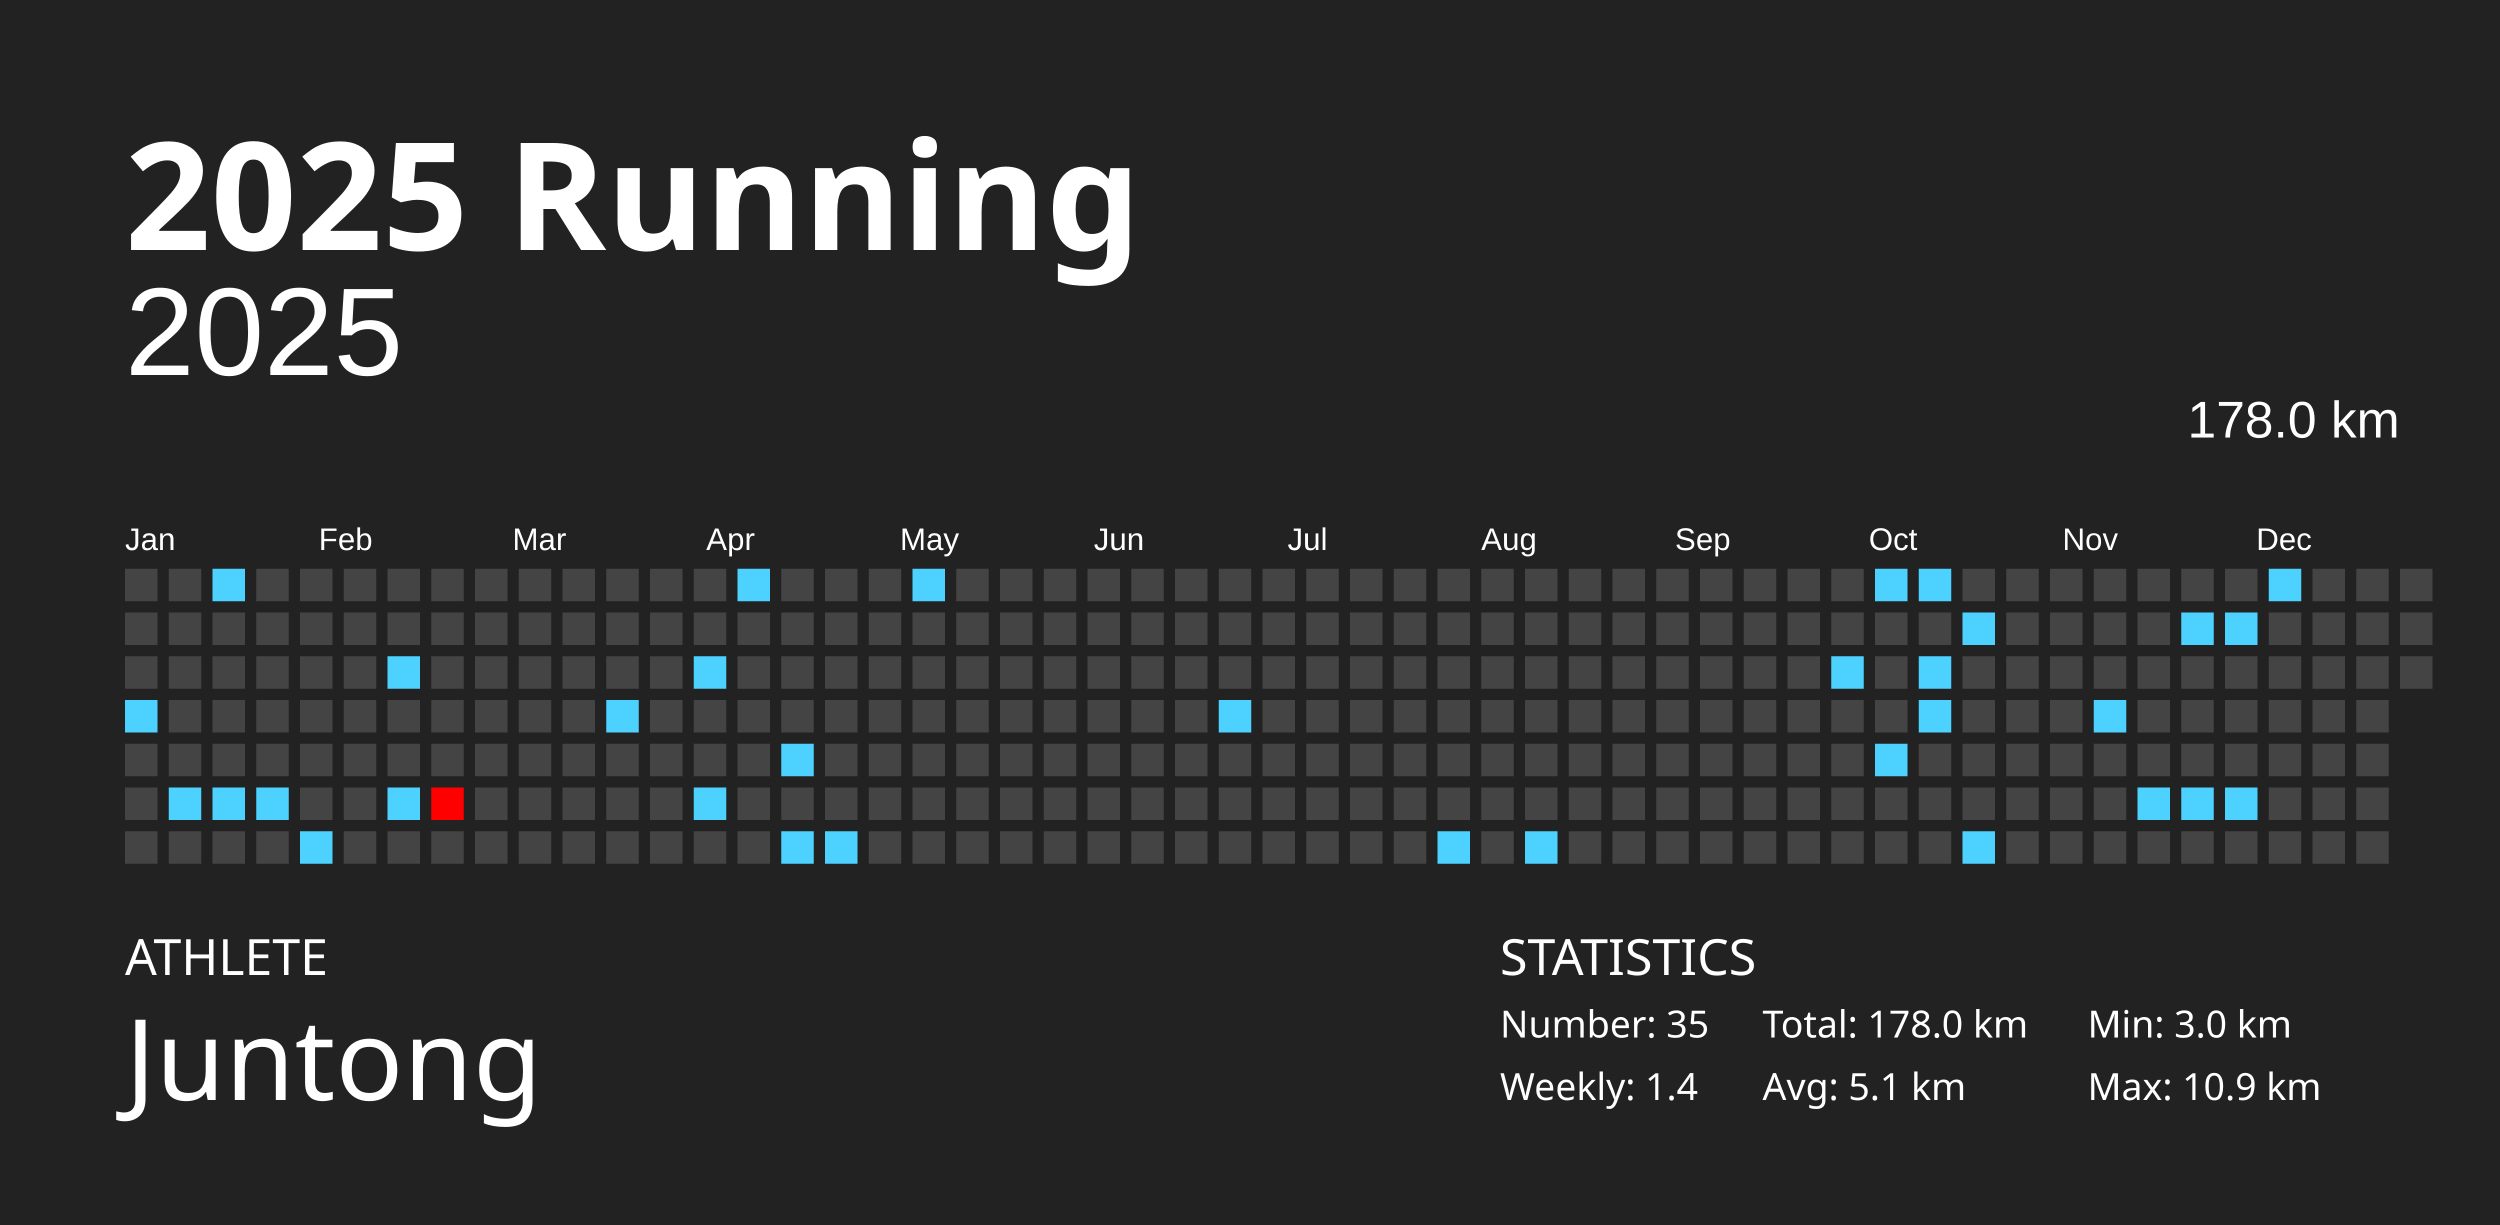
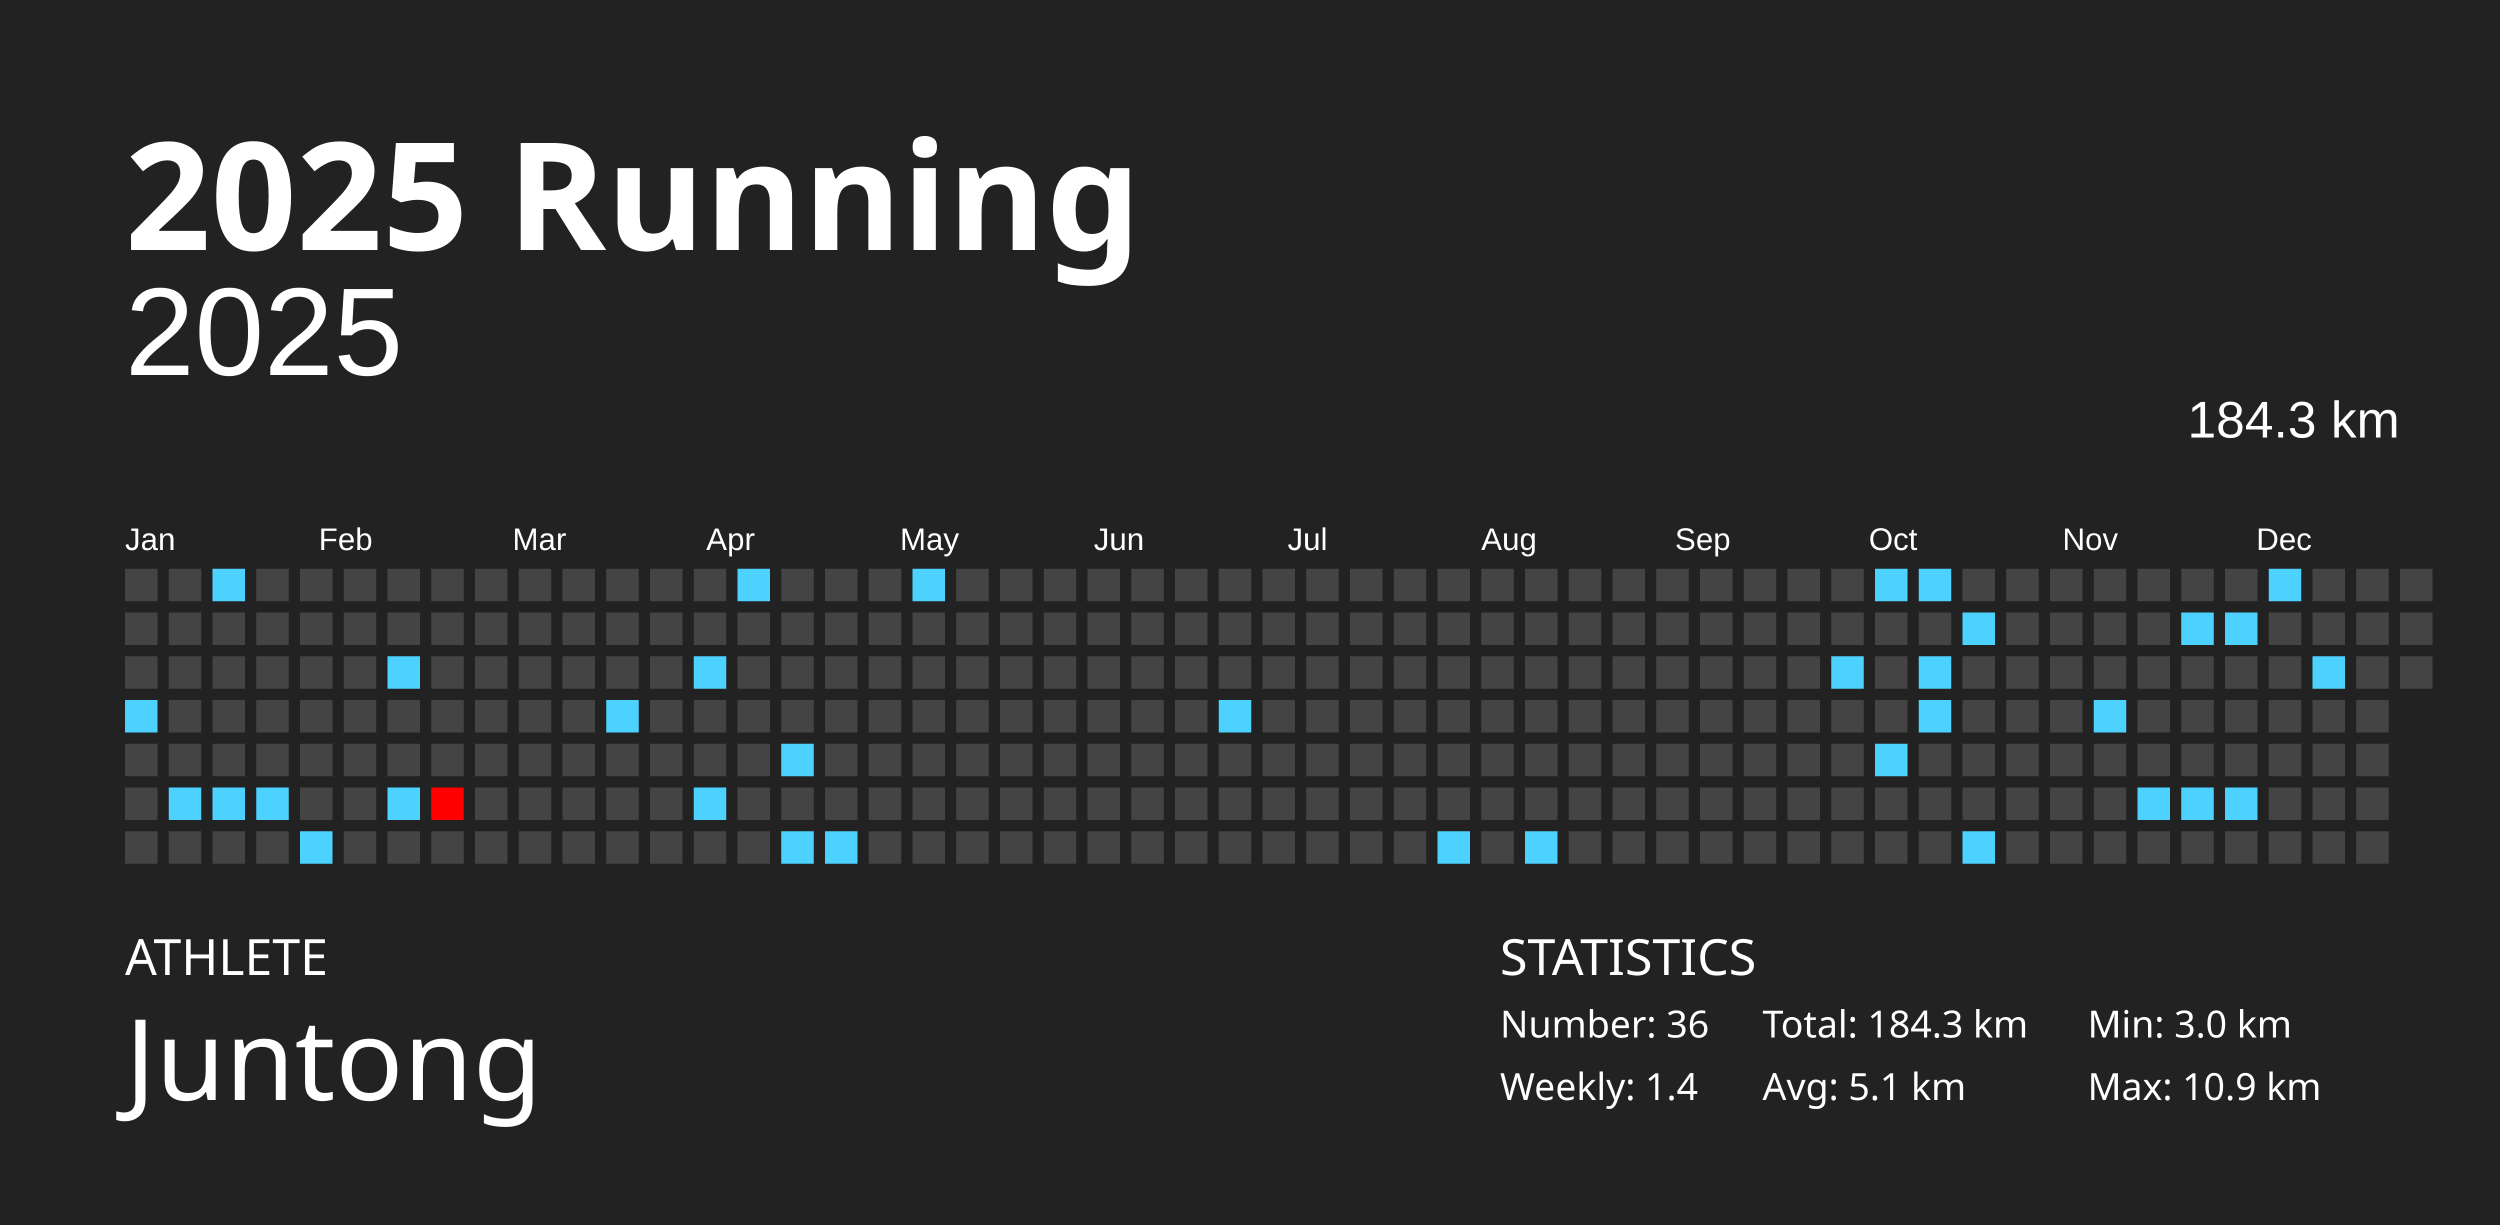
<svg xmlns="http://www.w3.org/2000/svg" baseProfile="full" height="98mm" version="1.1" viewBox="0,0,200,98" width="200mm">
  <defs />
  <rect fill="#222222" height="98" width="200" x="0" y="0" />
  <text fill="#FFFFFF" style="font-size:12px; font-family:Futura; font-weight:bold;" x="10" y="20">2025 Running</text>
  <text fill="#FFFFFF" style="font-size:4px; font-family:Futura" x="10" y="78">ATHLETE</text>
  <text fill="#FFFFFF" style="font-size:9px; font-family:Futura" x="10" y="88">Juntong</text>
  <text fill="#FFFFFF" style="font-size:4px; font-family:Futura" x="120" y="78">STATISTICS</text>
-   <text fill="#FFFFFF" style="font-size:3px; font-family:Futura" x="120" y="83">Number: 35</text>
+   <text fill="#FFFFFF" style="font-size:3px; font-family:Futura" x="120" y="83">Number: 36</text>
  <text fill="#FFFFFF" style="font-size:3px; font-family:Futura" x="120" y="88">Weekly: 1.4</text>
-   <text fill="#FFFFFF" style="font-size:3px; font-family:Futura" x="141" y="83">Total: 178.0 km</text>
+   <text fill="#FFFFFF" style="font-size:3px; font-family:Futura" x="141" y="83">Total: 184.3 km</text>
  <text fill="#FFFFFF" style="font-size:3px; font-family:Futura" x="141" y="88">Avg: 5.1 km</text>
  <text fill="#FFFFFF" style="font-size:3px; font-family:Futura" x="167" y="83">Min: 3.0 km</text>
  <text fill="#FFFFFF" style="font-size:3px; font-family:Futura" x="167" y="88">Max: 10.9 km</text>
  <text alignment-baseline="hanging" fill="#FFFFFF" style="font-size:10.0px; font-family:Arial;" x="10" y="30">2025</text>
-   <text alignment-baseline="hanging" fill="#FFFFFF" style="font-size:4.125px; font-family:Arial;" x="175" y="35">178.0 km</text>
+   <text alignment-baseline="hanging" fill="#FFFFFF" style="font-size:4.125px; font-family:Arial;" x="175" y="35">184.3 km</text>
  <text fill="#FFFFFF" style="font-size:2.5px; font-family:Arial" x="10.0" y="44">Jan</text>
  <text fill="#FFFFFF" style="font-size:2.5px; font-family:Arial" x="25.5" y="44">Feb</text>
  <text fill="#FFFFFF" style="font-size:2.5px; font-family:Arial" x="41.0" y="44">Mar</text>
  <text fill="#FFFFFF" style="font-size:2.5px; font-family:Arial" x="56.5" y="44">Apr</text>
  <text fill="#FFFFFF" style="font-size:2.5px; font-family:Arial" x="72.0" y="44">May</text>
  <text fill="#FFFFFF" style="font-size:2.5px; font-family:Arial" x="87.5" y="44">Jun</text>
  <text fill="#FFFFFF" style="font-size:2.5px; font-family:Arial" x="103.0" y="44">Jul</text>
  <text fill="#FFFFFF" style="font-size:2.5px; font-family:Arial" x="118.5" y="44">Aug</text>
  <text fill="#FFFFFF" style="font-size:2.5px; font-family:Arial" x="134.0" y="44">Sep</text>
  <text fill="#FFFFFF" style="font-size:2.5px; font-family:Arial" x="149.5" y="44">Oct</text>
  <text fill="#FFFFFF" style="font-size:2.5px; font-family:Arial" x="165.0" y="44">Nov</text>
  <text fill="#FFFFFF" style="font-size:2.5px; font-family:Arial" x="180.5" y="44">Dec</text>
  <rect fill="#444444" height="2.6" width="2.6" x="10.0" y="45.5" />
  <rect fill="#444444" height="2.6" width="2.6" x="10.0" y="49.0" />
  <rect fill="#444444" height="2.6" width="2.6" x="10.0" y="52.5" />
  <rect fill="#4dd2ff" height="2.6" width="2.6" x="10.0" y="56.0" />
  <rect fill="#444444" height="2.6" width="2.6" x="10.0" y="59.5" />
  <rect fill="#444444" height="2.6" width="2.6" x="10.0" y="63.0" />
  <rect fill="#444444" height="2.6" width="2.6" x="10.0" y="66.5" />
  <rect fill="#444444" height="2.6" width="2.6" x="13.5" y="45.5" />
  <rect fill="#444444" height="2.6" width="2.6" x="13.5" y="49.0" />
  <rect fill="#444444" height="2.6" width="2.6" x="13.5" y="52.5" />
  <rect fill="#444444" height="2.6" width="2.6" x="13.5" y="56.0" />
  <rect fill="#444444" height="2.6" width="2.6" x="13.5" y="59.5" />
  <rect fill="#4dd2ff" height="2.6" width="2.6" x="13.5" y="63.0" />
  <rect fill="#444444" height="2.6" width="2.6" x="13.5" y="66.5" />
  <rect fill="#4dd2ff" height="2.6" width="2.6" x="17.0" y="45.5" />
  <rect fill="#444444" height="2.6" width="2.6" x="17.0" y="49.0" />
  <rect fill="#444444" height="2.6" width="2.6" x="17.0" y="52.5" />
  <rect fill="#444444" height="2.6" width="2.6" x="17.0" y="56.0" />
  <rect fill="#444444" height="2.6" width="2.6" x="17.0" y="59.5" />
  <rect fill="#4dd2ff" height="2.6" width="2.6" x="17.0" y="63.0" />
  <rect fill="#444444" height="2.6" width="2.6" x="17.0" y="66.5" />
  <rect fill="#444444" height="2.6" width="2.6" x="20.5" y="45.5" />
  <rect fill="#444444" height="2.6" width="2.6" x="20.5" y="49.0" />
  <rect fill="#444444" height="2.6" width="2.6" x="20.5" y="52.5" />
  <rect fill="#444444" height="2.6" width="2.6" x="20.5" y="56.0" />
  <rect fill="#444444" height="2.6" width="2.6" x="20.5" y="59.5" />
  <rect fill="#4dd2ff" height="2.6" width="2.6" x="20.5" y="63.0" />
  <rect fill="#444444" height="2.6" width="2.6" x="20.5" y="66.5" />
  <rect fill="#444444" height="2.6" width="2.6" x="24.0" y="45.5" />
  <rect fill="#444444" height="2.6" width="2.6" x="24.0" y="49.0" />
  <rect fill="#444444" height="2.6" width="2.6" x="24.0" y="52.5" />
  <rect fill="#444444" height="2.6" width="2.6" x="24.0" y="56.0" />
  <rect fill="#444444" height="2.6" width="2.6" x="24.0" y="59.5" />
  <rect fill="#444444" height="2.6" width="2.6" x="24.0" y="63.0" />
  <rect fill="#4dd2ff" height="2.6" width="2.6" x="24.0" y="66.5" />
  <rect fill="#444444" height="2.6" width="2.6" x="27.5" y="45.5" />
  <rect fill="#444444" height="2.6" width="2.6" x="27.5" y="49.0" />
  <rect fill="#444444" height="2.6" width="2.6" x="27.5" y="52.5" />
  <rect fill="#444444" height="2.6" width="2.6" x="27.5" y="56.0" />
  <rect fill="#444444" height="2.6" width="2.6" x="27.5" y="59.5" />
  <rect fill="#444444" height="2.6" width="2.6" x="27.5" y="63.0" />
  <rect fill="#444444" height="2.6" width="2.6" x="27.5" y="66.5" />
  <rect fill="#444444" height="2.6" width="2.6" x="31.0" y="45.5" />
  <rect fill="#444444" height="2.6" width="2.6" x="31.0" y="49.0" />
  <rect fill="#4dd2ff" height="2.6" width="2.6" x="31.0" y="52.5" />
  <rect fill="#444444" height="2.6" width="2.6" x="31.0" y="56.0" />
  <rect fill="#444444" height="2.6" width="2.6" x="31.0" y="59.5" />
  <rect fill="#4dd2ff" height="2.6" width="2.6" x="31.0" y="63.0" />
  <rect fill="#444444" height="2.6" width="2.6" x="31.0" y="66.5" />
  <rect fill="#444444" height="2.6" width="2.6" x="34.5" y="45.5" />
  <rect fill="#444444" height="2.6" width="2.6" x="34.5" y="49.0" />
  <rect fill="#444444" height="2.6" width="2.6" x="34.5" y="52.5" />
  <rect fill="#444444" height="2.6" width="2.6" x="34.5" y="56.0" />
  <rect fill="#444444" height="2.6" width="2.6" x="34.5" y="59.5" />
  <rect fill="#ff0000" height="2.6" width="2.6" x="34.5" y="63.0" />
  <rect fill="#444444" height="2.6" width="2.6" x="34.5" y="66.5" />
  <rect fill="#444444" height="2.6" width="2.6" x="38.0" y="45.5" />
  <rect fill="#444444" height="2.6" width="2.6" x="38.0" y="49.0" />
  <rect fill="#444444" height="2.6" width="2.6" x="38.0" y="52.5" />
  <rect fill="#444444" height="2.6" width="2.6" x="38.0" y="56.0" />
  <rect fill="#444444" height="2.6" width="2.6" x="38.0" y="59.5" />
  <rect fill="#444444" height="2.6" width="2.6" x="38.0" y="63.0" />
  <rect fill="#444444" height="2.6" width="2.6" x="38.0" y="66.5" />
  <rect fill="#444444" height="2.6" width="2.6" x="41.5" y="45.5" />
  <rect fill="#444444" height="2.6" width="2.6" x="41.5" y="49.0" />
  <rect fill="#444444" height="2.6" width="2.6" x="41.5" y="52.5" />
  <rect fill="#444444" height="2.6" width="2.6" x="41.5" y="56.0" />
  <rect fill="#444444" height="2.6" width="2.6" x="41.5" y="59.5" />
  <rect fill="#444444" height="2.6" width="2.6" x="41.5" y="63.0" />
  <rect fill="#444444" height="2.6" width="2.6" x="41.5" y="66.5" />
  <rect fill="#444444" height="2.6" width="2.6" x="45.0" y="45.5" />
  <rect fill="#444444" height="2.6" width="2.6" x="45.0" y="49.0" />
  <rect fill="#444444" height="2.6" width="2.6" x="45.0" y="52.5" />
  <rect fill="#444444" height="2.6" width="2.6" x="45.0" y="56.0" />
  <rect fill="#444444" height="2.6" width="2.6" x="45.0" y="59.5" />
  <rect fill="#444444" height="2.6" width="2.6" x="45.0" y="63.0" />
  <rect fill="#444444" height="2.6" width="2.6" x="45.0" y="66.5" />
  <rect fill="#444444" height="2.6" width="2.6" x="48.5" y="45.5" />
  <rect fill="#444444" height="2.6" width="2.6" x="48.5" y="49.0" />
  <rect fill="#444444" height="2.6" width="2.6" x="48.5" y="52.5" />
  <rect fill="#4dd2ff" height="2.6" width="2.6" x="48.5" y="56.0" />
  <rect fill="#444444" height="2.6" width="2.6" x="48.5" y="59.5" />
  <rect fill="#444444" height="2.6" width="2.6" x="48.5" y="63.0" />
  <rect fill="#444444" height="2.6" width="2.6" x="48.5" y="66.5" />
  <rect fill="#444444" height="2.6" width="2.6" x="52.0" y="45.5" />
  <rect fill="#444444" height="2.6" width="2.6" x="52.0" y="49.0" />
  <rect fill="#444444" height="2.6" width="2.6" x="52.0" y="52.5" />
  <rect fill="#444444" height="2.6" width="2.6" x="52.0" y="56.0" />
  <rect fill="#444444" height="2.6" width="2.6" x="52.0" y="59.5" />
  <rect fill="#444444" height="2.6" width="2.6" x="52.0" y="63.0" />
  <rect fill="#444444" height="2.6" width="2.6" x="52.0" y="66.5" />
  <rect fill="#444444" height="2.6" width="2.6" x="55.5" y="45.5" />
  <rect fill="#444444" height="2.6" width="2.6" x="55.5" y="49.0" />
  <rect fill="#4dd2ff" height="2.6" width="2.6" x="55.5" y="52.5" />
  <rect fill="#444444" height="2.6" width="2.6" x="55.5" y="56.0" />
  <rect fill="#444444" height="2.6" width="2.6" x="55.5" y="59.5" />
  <rect fill="#4dd2ff" height="2.6" width="2.6" x="55.5" y="63.0" />
  <rect fill="#444444" height="2.6" width="2.6" x="55.5" y="66.5" />
  <rect fill="#4dd2ff" height="2.6" width="2.6" x="59.0" y="45.5" />
  <rect fill="#444444" height="2.6" width="2.6" x="59.0" y="49.0" />
  <rect fill="#444444" height="2.6" width="2.6" x="59.0" y="52.5" />
  <rect fill="#444444" height="2.6" width="2.6" x="59.0" y="56.0" />
  <rect fill="#444444" height="2.6" width="2.6" x="59.0" y="59.5" />
  <rect fill="#444444" height="2.6" width="2.6" x="59.0" y="63.0" />
  <rect fill="#444444" height="2.6" width="2.6" x="59.0" y="66.5" />
  <rect fill="#444444" height="2.6" width="2.6" x="62.5" y="45.5" />
  <rect fill="#444444" height="2.6" width="2.6" x="62.5" y="49.0" />
  <rect fill="#444444" height="2.6" width="2.6" x="62.5" y="52.5" />
  <rect fill="#444444" height="2.6" width="2.6" x="62.5" y="56.0" />
  <rect fill="#4dd2ff" height="2.6" width="2.6" x="62.5" y="59.5" />
  <rect fill="#444444" height="2.6" width="2.6" x="62.5" y="63.0" />
  <rect fill="#4dd2ff" height="2.6" width="2.6" x="62.5" y="66.5" />
  <rect fill="#444444" height="2.6" width="2.6" x="66.0" y="45.5" />
  <rect fill="#444444" height="2.6" width="2.6" x="66.0" y="49.0" />
  <rect fill="#444444" height="2.6" width="2.6" x="66.0" y="52.5" />
  <rect fill="#444444" height="2.6" width="2.6" x="66.0" y="56.0" />
  <rect fill="#444444" height="2.6" width="2.6" x="66.0" y="59.5" />
  <rect fill="#444444" height="2.6" width="2.6" x="66.0" y="63.0" />
  <rect fill="#4dd2ff" height="2.6" width="2.6" x="66.0" y="66.5" />
  <rect fill="#444444" height="2.6" width="2.6" x="69.5" y="45.5" />
  <rect fill="#444444" height="2.6" width="2.6" x="69.5" y="49.0" />
  <rect fill="#444444" height="2.6" width="2.6" x="69.5" y="52.5" />
  <rect fill="#444444" height="2.6" width="2.6" x="69.5" y="56.0" />
  <rect fill="#444444" height="2.6" width="2.6" x="69.5" y="59.5" />
  <rect fill="#444444" height="2.6" width="2.6" x="69.5" y="63.0" />
  <rect fill="#444444" height="2.6" width="2.6" x="69.5" y="66.5" />
  <rect fill="#4dd2ff" height="2.6" width="2.6" x="73.0" y="45.5" />
  <rect fill="#444444" height="2.6" width="2.6" x="73.0" y="49.0" />
  <rect fill="#444444" height="2.6" width="2.6" x="73.0" y="52.5" />
  <rect fill="#444444" height="2.6" width="2.6" x="73.0" y="56.0" />
  <rect fill="#444444" height="2.6" width="2.6" x="73.0" y="59.5" />
  <rect fill="#444444" height="2.6" width="2.6" x="73.0" y="63.0" />
  <rect fill="#444444" height="2.6" width="2.6" x="73.0" y="66.5" />
  <rect fill="#444444" height="2.6" width="2.6" x="76.5" y="45.5" />
  <rect fill="#444444" height="2.6" width="2.6" x="76.5" y="49.0" />
  <rect fill="#444444" height="2.6" width="2.6" x="76.5" y="52.5" />
  <rect fill="#444444" height="2.6" width="2.6" x="76.5" y="56.0" />
  <rect fill="#444444" height="2.6" width="2.6" x="76.5" y="59.5" />
  <rect fill="#444444" height="2.6" width="2.6" x="76.5" y="63.0" />
  <rect fill="#444444" height="2.6" width="2.6" x="76.5" y="66.5" />
  <rect fill="#444444" height="2.6" width="2.6" x="80.0" y="45.5" />
  <rect fill="#444444" height="2.6" width="2.6" x="80.0" y="49.0" />
  <rect fill="#444444" height="2.6" width="2.6" x="80.0" y="52.5" />
  <rect fill="#444444" height="2.6" width="2.6" x="80.0" y="56.0" />
  <rect fill="#444444" height="2.6" width="2.6" x="80.0" y="59.5" />
  <rect fill="#444444" height="2.6" width="2.6" x="80.0" y="63.0" />
  <rect fill="#444444" height="2.6" width="2.6" x="80.0" y="66.5" />
  <rect fill="#444444" height="2.6" width="2.6" x="83.5" y="45.5" />
  <rect fill="#444444" height="2.6" width="2.6" x="83.5" y="49.0" />
  <rect fill="#444444" height="2.6" width="2.6" x="83.5" y="52.5" />
  <rect fill="#444444" height="2.6" width="2.6" x="83.5" y="56.0" />
  <rect fill="#444444" height="2.6" width="2.6" x="83.5" y="59.5" />
  <rect fill="#444444" height="2.6" width="2.6" x="83.5" y="63.0" />
  <rect fill="#444444" height="2.6" width="2.6" x="83.5" y="66.5" />
  <rect fill="#444444" height="2.6" width="2.6" x="87.0" y="45.5" />
  <rect fill="#444444" height="2.6" width="2.6" x="87.0" y="49.0" />
  <rect fill="#444444" height="2.6" width="2.6" x="87.0" y="52.5" />
  <rect fill="#444444" height="2.6" width="2.6" x="87.0" y="56.0" />
  <rect fill="#444444" height="2.6" width="2.6" x="87.0" y="59.5" />
  <rect fill="#444444" height="2.6" width="2.6" x="87.0" y="63.0" />
  <rect fill="#444444" height="2.6" width="2.6" x="87.0" y="66.5" />
  <rect fill="#444444" height="2.6" width="2.6" x="90.5" y="45.5" />
  <rect fill="#444444" height="2.6" width="2.6" x="90.5" y="49.0" />
  <rect fill="#444444" height="2.6" width="2.6" x="90.5" y="52.5" />
  <rect fill="#444444" height="2.6" width="2.6" x="90.5" y="56.0" />
  <rect fill="#444444" height="2.6" width="2.6" x="90.5" y="59.5" />
  <rect fill="#444444" height="2.6" width="2.6" x="90.5" y="63.0" />
  <rect fill="#444444" height="2.6" width="2.6" x="90.5" y="66.5" />
  <rect fill="#444444" height="2.6" width="2.6" x="94.0" y="45.5" />
  <rect fill="#444444" height="2.6" width="2.6" x="94.0" y="49.0" />
  <rect fill="#444444" height="2.6" width="2.6" x="94.0" y="52.5" />
  <rect fill="#444444" height="2.6" width="2.6" x="94.0" y="56.0" />
  <rect fill="#444444" height="2.6" width="2.6" x="94.0" y="59.5" />
  <rect fill="#444444" height="2.6" width="2.6" x="94.0" y="63.0" />
  <rect fill="#444444" height="2.6" width="2.6" x="94.0" y="66.5" />
  <rect fill="#444444" height="2.6" width="2.6" x="97.5" y="45.5" />
  <rect fill="#444444" height="2.6" width="2.6" x="97.5" y="49.0" />
  <rect fill="#444444" height="2.6" width="2.6" x="97.5" y="52.5" />
  <rect fill="#4dd2ff" height="2.6" width="2.6" x="97.5" y="56.0" />
  <rect fill="#444444" height="2.6" width="2.6" x="97.5" y="59.5" />
  <rect fill="#444444" height="2.6" width="2.6" x="97.5" y="63.0" />
  <rect fill="#444444" height="2.6" width="2.6" x="97.5" y="66.5" />
  <rect fill="#444444" height="2.6" width="2.6" x="101.0" y="45.5" />
  <rect fill="#444444" height="2.6" width="2.6" x="101.0" y="49.0" />
  <rect fill="#444444" height="2.6" width="2.6" x="101.0" y="52.5" />
  <rect fill="#444444" height="2.6" width="2.6" x="101.0" y="56.0" />
  <rect fill="#444444" height="2.6" width="2.6" x="101.0" y="59.5" />
  <rect fill="#444444" height="2.6" width="2.6" x="101.0" y="63.0" />
  <rect fill="#444444" height="2.6" width="2.6" x="101.0" y="66.5" />
  <rect fill="#444444" height="2.6" width="2.6" x="104.5" y="45.5" />
  <rect fill="#444444" height="2.6" width="2.6" x="104.5" y="49.0" />
  <rect fill="#444444" height="2.6" width="2.6" x="104.5" y="52.5" />
  <rect fill="#444444" height="2.6" width="2.6" x="104.5" y="56.0" />
  <rect fill="#444444" height="2.6" width="2.6" x="104.5" y="59.5" />
  <rect fill="#444444" height="2.6" width="2.6" x="104.5" y="63.0" />
  <rect fill="#444444" height="2.6" width="2.6" x="104.5" y="66.5" />
  <rect fill="#444444" height="2.6" width="2.6" x="108.0" y="45.5" />
  <rect fill="#444444" height="2.6" width="2.6" x="108.0" y="49.0" />
  <rect fill="#444444" height="2.6" width="2.6" x="108.0" y="52.5" />
  <rect fill="#444444" height="2.6" width="2.6" x="108.0" y="56.0" />
  <rect fill="#444444" height="2.6" width="2.6" x="108.0" y="59.5" />
  <rect fill="#444444" height="2.6" width="2.6" x="108.0" y="63.0" />
  <rect fill="#444444" height="2.6" width="2.6" x="108.0" y="66.5" />
  <rect fill="#444444" height="2.6" width="2.6" x="111.5" y="45.5" />
  <rect fill="#444444" height="2.6" width="2.6" x="111.5" y="49.0" />
  <rect fill="#444444" height="2.6" width="2.6" x="111.5" y="52.5" />
  <rect fill="#444444" height="2.6" width="2.6" x="111.5" y="56.0" />
  <rect fill="#444444" height="2.6" width="2.6" x="111.5" y="59.5" />
  <rect fill="#444444" height="2.6" width="2.6" x="111.5" y="63.0" />
  <rect fill="#444444" height="2.6" width="2.6" x="111.5" y="66.5" />
  <rect fill="#444444" height="2.6" width="2.6" x="115.0" y="45.5" />
  <rect fill="#444444" height="2.6" width="2.6" x="115.0" y="49.0" />
  <rect fill="#444444" height="2.6" width="2.6" x="115.0" y="52.5" />
  <rect fill="#444444" height="2.6" width="2.6" x="115.0" y="56.0" />
  <rect fill="#444444" height="2.6" width="2.6" x="115.0" y="59.5" />
  <rect fill="#444444" height="2.6" width="2.6" x="115.0" y="63.0" />
  <rect fill="#4dd2ff" height="2.6" width="2.6" x="115.0" y="66.5" />
  <rect fill="#444444" height="2.6" width="2.6" x="118.5" y="45.5" />
  <rect fill="#444444" height="2.6" width="2.6" x="118.5" y="49.0" />
  <rect fill="#444444" height="2.6" width="2.6" x="118.5" y="52.5" />
  <rect fill="#444444" height="2.6" width="2.6" x="118.5" y="56.0" />
  <rect fill="#444444" height="2.6" width="2.6" x="118.5" y="59.5" />
  <rect fill="#444444" height="2.6" width="2.6" x="118.5" y="63.0" />
  <rect fill="#444444" height="2.6" width="2.6" x="118.5" y="66.5" />
  <rect fill="#444444" height="2.6" width="2.6" x="122.0" y="45.5" />
  <rect fill="#444444" height="2.6" width="2.6" x="122.0" y="49.0" />
  <rect fill="#444444" height="2.6" width="2.6" x="122.0" y="52.5" />
  <rect fill="#444444" height="2.6" width="2.6" x="122.0" y="56.0" />
  <rect fill="#444444" height="2.6" width="2.6" x="122.0" y="59.5" />
  <rect fill="#444444" height="2.6" width="2.6" x="122.0" y="63.0" />
  <rect fill="#4dd2ff" height="2.6" width="2.6" x="122.0" y="66.5" />
  <rect fill="#444444" height="2.6" width="2.6" x="125.5" y="45.5" />
  <rect fill="#444444" height="2.6" width="2.6" x="125.5" y="49.0" />
  <rect fill="#444444" height="2.6" width="2.6" x="125.5" y="52.5" />
  <rect fill="#444444" height="2.6" width="2.6" x="125.5" y="56.0" />
  <rect fill="#444444" height="2.6" width="2.6" x="125.5" y="59.5" />
  <rect fill="#444444" height="2.6" width="2.6" x="125.5" y="63.0" />
  <rect fill="#444444" height="2.6" width="2.6" x="125.5" y="66.5" />
  <rect fill="#444444" height="2.6" width="2.6" x="129.0" y="45.5" />
  <rect fill="#444444" height="2.6" width="2.6" x="129.0" y="49.0" />
  <rect fill="#444444" height="2.6" width="2.6" x="129.0" y="52.5" />
  <rect fill="#444444" height="2.6" width="2.6" x="129.0" y="56.0" />
  <rect fill="#444444" height="2.6" width="2.6" x="129.0" y="59.5" />
  <rect fill="#444444" height="2.6" width="2.6" x="129.0" y="63.0" />
  <rect fill="#444444" height="2.6" width="2.6" x="129.0" y="66.5" />
  <rect fill="#444444" height="2.6" width="2.6" x="132.5" y="45.5" />
  <rect fill="#444444" height="2.6" width="2.6" x="132.5" y="49.0" />
  <rect fill="#444444" height="2.6" width="2.6" x="132.5" y="52.5" />
  <rect fill="#444444" height="2.6" width="2.6" x="132.5" y="56.0" />
  <rect fill="#444444" height="2.6" width="2.6" x="132.5" y="59.5" />
  <rect fill="#444444" height="2.6" width="2.6" x="132.5" y="63.0" />
  <rect fill="#444444" height="2.6" width="2.6" x="132.5" y="66.5" />
  <rect fill="#444444" height="2.6" width="2.6" x="136.0" y="45.5" />
  <rect fill="#444444" height="2.6" width="2.6" x="136.0" y="49.0" />
  <rect fill="#444444" height="2.6" width="2.6" x="136.0" y="52.5" />
  <rect fill="#444444" height="2.6" width="2.6" x="136.0" y="56.0" />
  <rect fill="#444444" height="2.6" width="2.6" x="136.0" y="59.5" />
  <rect fill="#444444" height="2.6" width="2.6" x="136.0" y="63.0" />
  <rect fill="#444444" height="2.6" width="2.6" x="136.0" y="66.5" />
  <rect fill="#444444" height="2.6" width="2.6" x="139.5" y="45.5" />
  <rect fill="#444444" height="2.6" width="2.6" x="139.5" y="49.0" />
  <rect fill="#444444" height="2.6" width="2.6" x="139.5" y="52.5" />
  <rect fill="#444444" height="2.6" width="2.6" x="139.5" y="56.0" />
  <rect fill="#444444" height="2.6" width="2.6" x="139.5" y="59.5" />
  <rect fill="#444444" height="2.6" width="2.6" x="139.5" y="63.0" />
  <rect fill="#444444" height="2.6" width="2.6" x="139.5" y="66.5" />
  <rect fill="#444444" height="2.6" width="2.6" x="143.0" y="45.5" />
  <rect fill="#444444" height="2.6" width="2.6" x="143.0" y="49.0" />
  <rect fill="#444444" height="2.6" width="2.6" x="143.0" y="52.5" />
  <rect fill="#444444" height="2.6" width="2.6" x="143.0" y="56.0" />
  <rect fill="#444444" height="2.6" width="2.6" x="143.0" y="59.5" />
  <rect fill="#444444" height="2.6" width="2.6" x="143.0" y="63.0" />
  <rect fill="#444444" height="2.6" width="2.6" x="143.0" y="66.5" />
  <rect fill="#444444" height="2.6" width="2.6" x="146.5" y="45.5" />
  <rect fill="#444444" height="2.6" width="2.6" x="146.5" y="49.0" />
  <rect fill="#4dd2ff" height="2.6" width="2.6" x="146.5" y="52.5" />
  <rect fill="#444444" height="2.6" width="2.6" x="146.5" y="56.0" />
  <rect fill="#444444" height="2.6" width="2.6" x="146.5" y="59.5" />
  <rect fill="#444444" height="2.6" width="2.6" x="146.5" y="63.0" />
  <rect fill="#444444" height="2.6" width="2.6" x="146.5" y="66.5" />
  <rect fill="#4dd2ff" height="2.6" width="2.6" x="150.0" y="45.5" />
  <rect fill="#444444" height="2.6" width="2.6" x="150.0" y="49.0" />
  <rect fill="#444444" height="2.6" width="2.6" x="150.0" y="52.5" />
  <rect fill="#444444" height="2.6" width="2.6" x="150.0" y="56.0" />
  <rect fill="#4dd2ff" height="2.6" width="2.6" x="150.0" y="59.5" />
  <rect fill="#444444" height="2.6" width="2.6" x="150.0" y="63.0" />
  <rect fill="#444444" height="2.6" width="2.6" x="150.0" y="66.5" />
  <rect fill="#4dd2ff" height="2.6" width="2.6" x="153.5" y="45.5" />
  <rect fill="#444444" height="2.6" width="2.6" x="153.5" y="49.0" />
  <rect fill="#4dd2ff" height="2.6" width="2.6" x="153.5" y="52.5" />
  <rect fill="#4dd2ff" height="2.6" width="2.6" x="153.5" y="56.0" />
  <rect fill="#444444" height="2.6" width="2.6" x="153.5" y="59.5" />
  <rect fill="#444444" height="2.6" width="2.6" x="153.5" y="63.0" />
  <rect fill="#444444" height="2.6" width="2.6" x="153.5" y="66.5" />
  <rect fill="#444444" height="2.6" width="2.6" x="157.0" y="45.5" />
  <rect fill="#4dd2ff" height="2.6" width="2.6" x="157.0" y="49.0" />
  <rect fill="#444444" height="2.6" width="2.6" x="157.0" y="52.5" />
  <rect fill="#444444" height="2.6" width="2.6" x="157.0" y="56.0" />
  <rect fill="#444444" height="2.6" width="2.6" x="157.0" y="59.5" />
  <rect fill="#444444" height="2.6" width="2.6" x="157.0" y="63.0" />
  <rect fill="#4dd2ff" height="2.6" width="2.6" x="157.0" y="66.5" />
  <rect fill="#444444" height="2.6" width="2.6" x="160.5" y="45.5" />
  <rect fill="#444444" height="2.6" width="2.6" x="160.5" y="49.0" />
  <rect fill="#444444" height="2.6" width="2.6" x="160.5" y="52.5" />
  <rect fill="#444444" height="2.6" width="2.6" x="160.5" y="56.0" />
  <rect fill="#444444" height="2.6" width="2.6" x="160.5" y="59.5" />
  <rect fill="#444444" height="2.6" width="2.6" x="160.5" y="63.0" />
  <rect fill="#444444" height="2.6" width="2.6" x="160.5" y="66.5" />
  <rect fill="#444444" height="2.6" width="2.6" x="164.0" y="45.5" />
  <rect fill="#444444" height="2.6" width="2.6" x="164.0" y="49.0" />
  <rect fill="#444444" height="2.6" width="2.6" x="164.0" y="52.5" />
  <rect fill="#444444" height="2.6" width="2.6" x="164.0" y="56.0" />
  <rect fill="#444444" height="2.6" width="2.6" x="164.0" y="59.5" />
  <rect fill="#444444" height="2.6" width="2.6" x="164.0" y="63.0" />
  <rect fill="#444444" height="2.6" width="2.6" x="164.0" y="66.5" />
  <rect fill="#444444" height="2.6" width="2.6" x="167.5" y="45.5" />
  <rect fill="#444444" height="2.6" width="2.6" x="167.5" y="49.0" />
  <rect fill="#444444" height="2.6" width="2.6" x="167.5" y="52.5" />
  <rect fill="#4dd2ff" height="2.6" width="2.6" x="167.5" y="56.0" />
  <rect fill="#444444" height="2.6" width="2.6" x="167.5" y="59.5" />
  <rect fill="#444444" height="2.6" width="2.6" x="167.5" y="63.0" />
  <rect fill="#444444" height="2.6" width="2.6" x="167.5" y="66.5" />
  <rect fill="#444444" height="2.6" width="2.6" x="171.0" y="45.5" />
  <rect fill="#444444" height="2.6" width="2.6" x="171.0" y="49.0" />
  <rect fill="#444444" height="2.6" width="2.6" x="171.0" y="52.5" />
  <rect fill="#444444" height="2.6" width="2.6" x="171.0" y="56.0" />
  <rect fill="#444444" height="2.6" width="2.6" x="171.0" y="59.5" />
  <rect fill="#4dd2ff" height="2.6" width="2.6" x="171.0" y="63.0" />
  <rect fill="#444444" height="2.6" width="2.6" x="171.0" y="66.5" />
  <rect fill="#444444" height="2.6" width="2.6" x="174.5" y="45.5" />
  <rect fill="#4dd2ff" height="2.6" width="2.6" x="174.5" y="49.0" />
  <rect fill="#444444" height="2.6" width="2.6" x="174.5" y="52.5" />
  <rect fill="#444444" height="2.6" width="2.6" x="174.5" y="56.0" />
  <rect fill="#444444" height="2.6" width="2.6" x="174.5" y="59.5" />
  <rect fill="#4dd2ff" height="2.6" width="2.6" x="174.5" y="63.0" />
  <rect fill="#444444" height="2.6" width="2.6" x="174.5" y="66.5" />
  <rect fill="#444444" height="2.6" width="2.6" x="178.0" y="45.5" />
  <rect fill="#4dd2ff" height="2.6" width="2.6" x="178.0" y="49.0" />
  <rect fill="#444444" height="2.6" width="2.6" x="178.0" y="52.5" />
  <rect fill="#444444" height="2.6" width="2.6" x="178.0" y="56.0" />
  <rect fill="#444444" height="2.6" width="2.6" x="178.0" y="59.5" />
  <rect fill="#4dd2ff" height="2.6" width="2.6" x="178.0" y="63.0" />
  <rect fill="#444444" height="2.6" width="2.6" x="178.0" y="66.5" />
  <rect fill="#4dd2ff" height="2.6" width="2.6" x="181.5" y="45.5" />
  <rect fill="#444444" height="2.6" width="2.6" x="181.5" y="49.0" />
  <rect fill="#444444" height="2.6" width="2.6" x="181.5" y="52.5" />
  <rect fill="#444444" height="2.6" width="2.6" x="181.5" y="56.0" />
  <rect fill="#444444" height="2.6" width="2.6" x="181.5" y="59.5" />
  <rect fill="#444444" height="2.6" width="2.6" x="181.5" y="63.0" />
  <rect fill="#444444" height="2.6" width="2.6" x="181.5" y="66.5" />
  <rect fill="#444444" height="2.6" width="2.6" x="185.0" y="45.5" />
  <rect fill="#444444" height="2.6" width="2.6" x="185.0" y="49.0" />
-   <rect fill="#444444" height="2.6" width="2.6" x="185.0" y="52.5" />
+   <rect fill="#4dd2ff" height="2.6" width="2.6" x="185.0" y="52.5" />
  <rect fill="#444444" height="2.6" width="2.6" x="185.0" y="56.0" />
  <rect fill="#444444" height="2.6" width="2.6" x="185.0" y="59.5" />
  <rect fill="#444444" height="2.6" width="2.6" x="185.0" y="63.0" />
  <rect fill="#444444" height="2.6" width="2.6" x="185.0" y="66.5" />
  <rect fill="#444444" height="2.6" width="2.6" x="188.5" y="45.5" />
  <rect fill="#444444" height="2.6" width="2.6" x="188.5" y="49.0" />
  <rect fill="#444444" height="2.6" width="2.6" x="188.5" y="52.5" />
  <rect fill="#444444" height="2.6" width="2.6" x="188.5" y="56.0" />
  <rect fill="#444444" height="2.6" width="2.6" x="188.5" y="59.5" />
  <rect fill="#444444" height="2.6" width="2.6" x="188.5" y="63.0" />
  <rect fill="#444444" height="2.6" width="2.6" x="188.5" y="66.5" />
  <rect fill="#444444" height="2.6" width="2.6" x="192.0" y="45.5" />
  <rect fill="#444444" height="2.6" width="2.6" x="192.0" y="49.0" />
  <rect fill="#444444" height="2.6" width="2.6" x="192.0" y="52.5" />
</svg>
